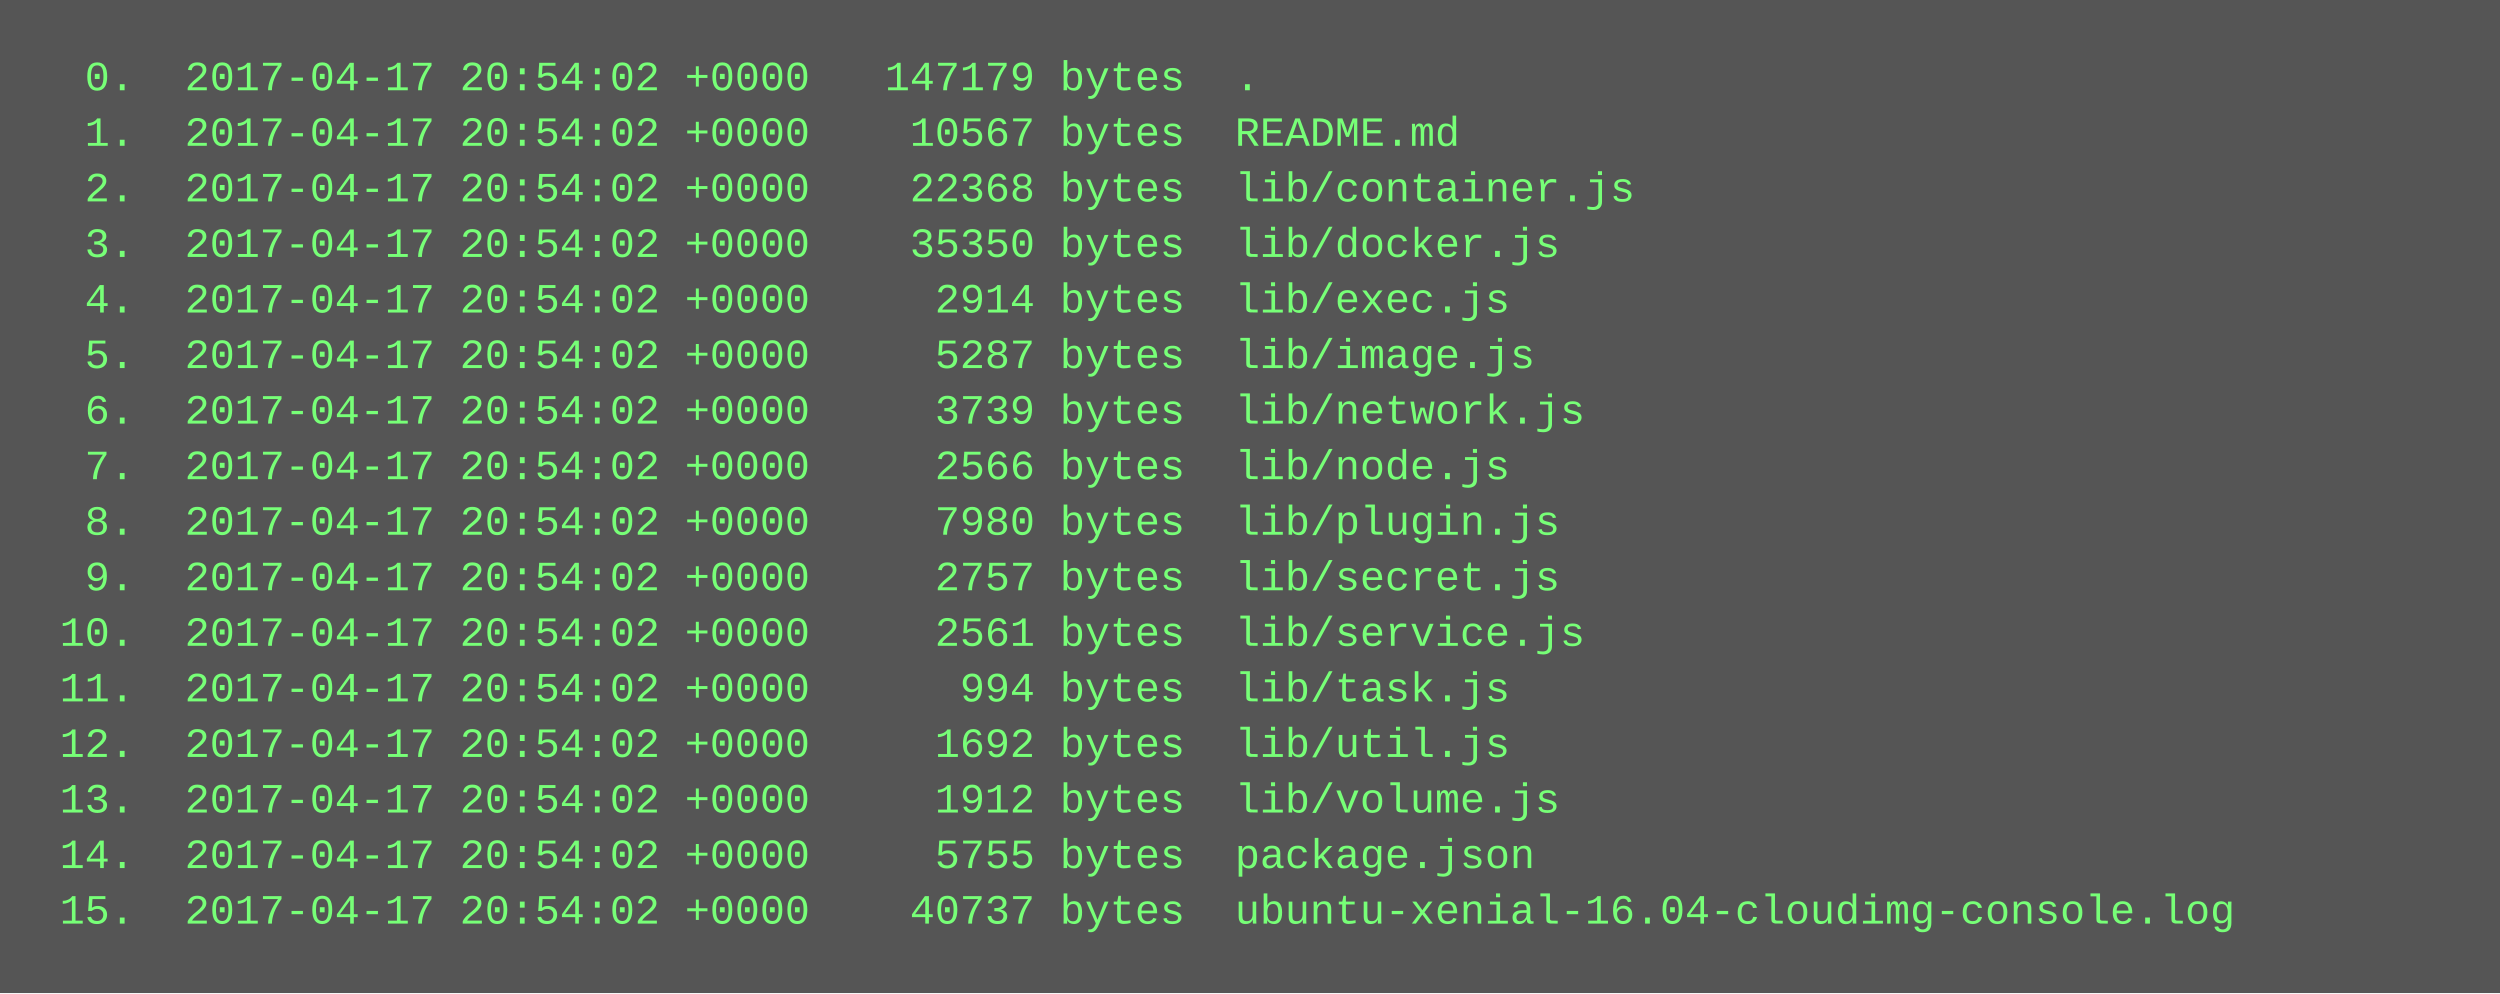
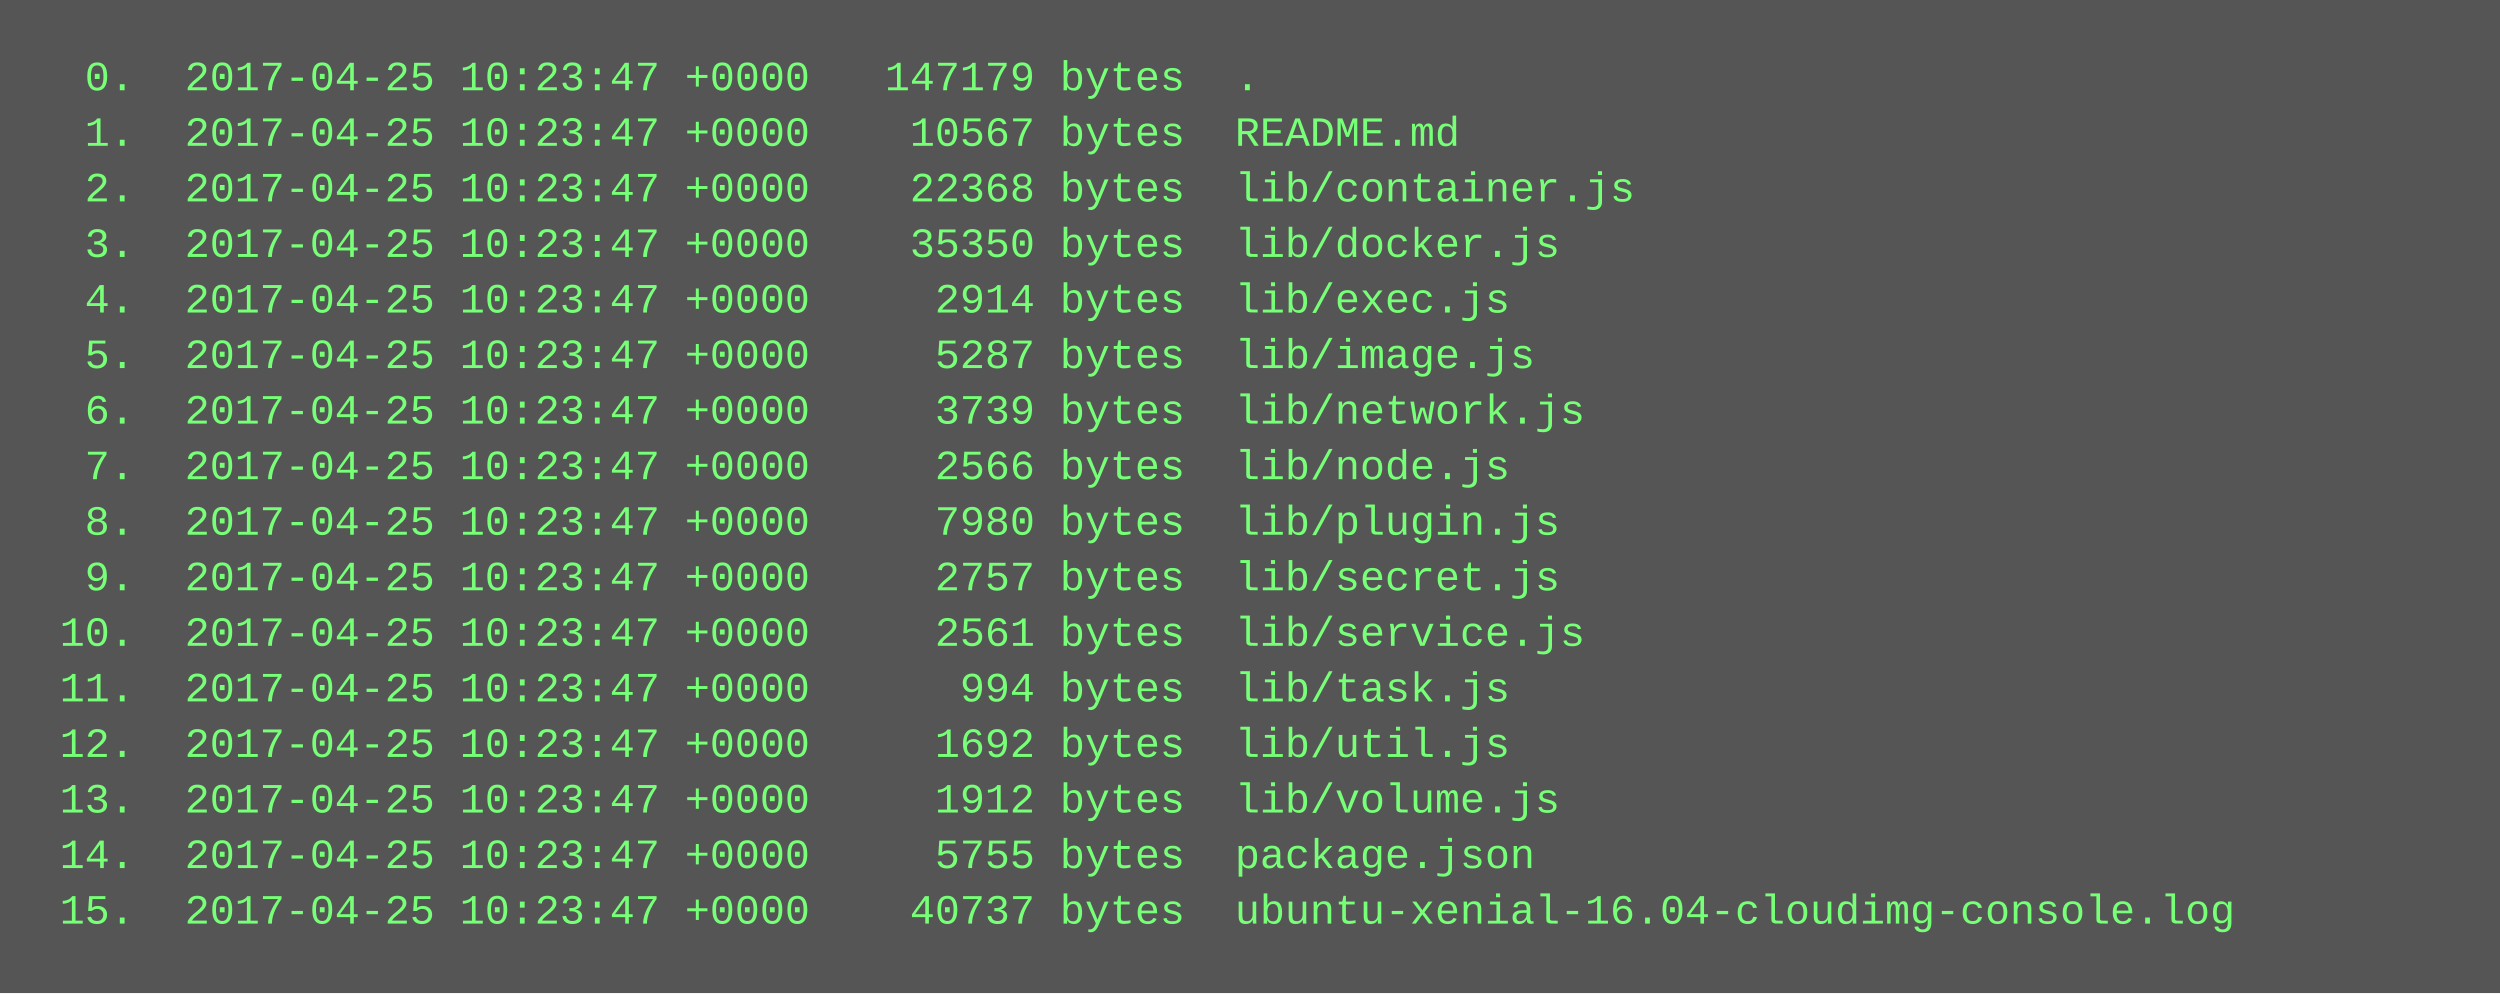
<svg xmlns="http://www.w3.org/2000/svg" height="286" width="720">
  <rect height="286" fill="#555" width="720" />
  <text fill="#7f7" font-family="Courier New" font-size="12" xml:space="preserve">
-     <tspan x="10" y="26">  0.  2017-04-17 20:54:02 +0000   147179 bytes  .</tspan>
-     <tspan x="10" y="42">  1.  2017-04-17 20:54:02 +0000    10567 bytes  README.md</tspan>
-     <tspan x="10" y="58">  2.  2017-04-17 20:54:02 +0000    22368 bytes  lib/container.js</tspan>
-     <tspan x="10" y="74">  3.  2017-04-17 20:54:02 +0000    35350 bytes  lib/docker.js</tspan>
-     <tspan x="10" y="90">  4.  2017-04-17 20:54:02 +0000     2914 bytes  lib/exec.js</tspan>
-     <tspan x="10" y="106">  5.  2017-04-17 20:54:02 +0000     5287 bytes  lib/image.js</tspan>
-     <tspan x="10" y="122">  6.  2017-04-17 20:54:02 +0000     3739 bytes  lib/network.js</tspan>
-     <tspan x="10" y="138">  7.  2017-04-17 20:54:02 +0000     2566 bytes  lib/node.js</tspan>
-     <tspan x="10" y="154">  8.  2017-04-17 20:54:02 +0000     7980 bytes  lib/plugin.js</tspan>
-     <tspan x="10" y="170">  9.  2017-04-17 20:54:02 +0000     2757 bytes  lib/secret.js</tspan>
-     <tspan x="10" y="186"> 10.  2017-04-17 20:54:02 +0000     2561 bytes  lib/service.js</tspan>
-     <tspan x="10" y="202"> 11.  2017-04-17 20:54:02 +0000      994 bytes  lib/task.js</tspan>
-     <tspan x="10" y="218"> 12.  2017-04-17 20:54:02 +0000     1692 bytes  lib/util.js</tspan>
-     <tspan x="10" y="234"> 13.  2017-04-17 20:54:02 +0000     1912 bytes  lib/volume.js</tspan>
-     <tspan x="10" y="250"> 14.  2017-04-17 20:54:02 +0000     5755 bytes  package.json</tspan>
-     <tspan x="10" y="266"> 15.  2017-04-17 20:54:02 +0000    40737 bytes  ubuntu-xenial-16.04-cloudimg-console.log</tspan>
+     <tspan x="10" y="26">  0.  2017-04-25 10:23:47 +0000   147179 bytes  .</tspan>
+     <tspan x="10" y="42">  1.  2017-04-25 10:23:47 +0000    10567 bytes  README.md</tspan>
+     <tspan x="10" y="58">  2.  2017-04-25 10:23:47 +0000    22368 bytes  lib/container.js</tspan>
+     <tspan x="10" y="74">  3.  2017-04-25 10:23:47 +0000    35350 bytes  lib/docker.js</tspan>
+     <tspan x="10" y="90">  4.  2017-04-25 10:23:47 +0000     2914 bytes  lib/exec.js</tspan>
+     <tspan x="10" y="106">  5.  2017-04-25 10:23:47 +0000     5287 bytes  lib/image.js</tspan>
+     <tspan x="10" y="122">  6.  2017-04-25 10:23:47 +0000     3739 bytes  lib/network.js</tspan>
+     <tspan x="10" y="138">  7.  2017-04-25 10:23:47 +0000     2566 bytes  lib/node.js</tspan>
+     <tspan x="10" y="154">  8.  2017-04-25 10:23:47 +0000     7980 bytes  lib/plugin.js</tspan>
+     <tspan x="10" y="170">  9.  2017-04-25 10:23:47 +0000     2757 bytes  lib/secret.js</tspan>
+     <tspan x="10" y="186"> 10.  2017-04-25 10:23:47 +0000     2561 bytes  lib/service.js</tspan>
+     <tspan x="10" y="202"> 11.  2017-04-25 10:23:47 +0000      994 bytes  lib/task.js</tspan>
+     <tspan x="10" y="218"> 12.  2017-04-25 10:23:47 +0000     1692 bytes  lib/util.js</tspan>
+     <tspan x="10" y="234"> 13.  2017-04-25 10:23:47 +0000     1912 bytes  lib/volume.js</tspan>
+     <tspan x="10" y="250"> 14.  2017-04-25 10:23:47 +0000     5755 bytes  package.json</tspan>
+     <tspan x="10" y="266"> 15.  2017-04-25 10:23:47 +0000    40737 bytes  ubuntu-xenial-16.04-cloudimg-console.log</tspan>
  </text>
</svg>
